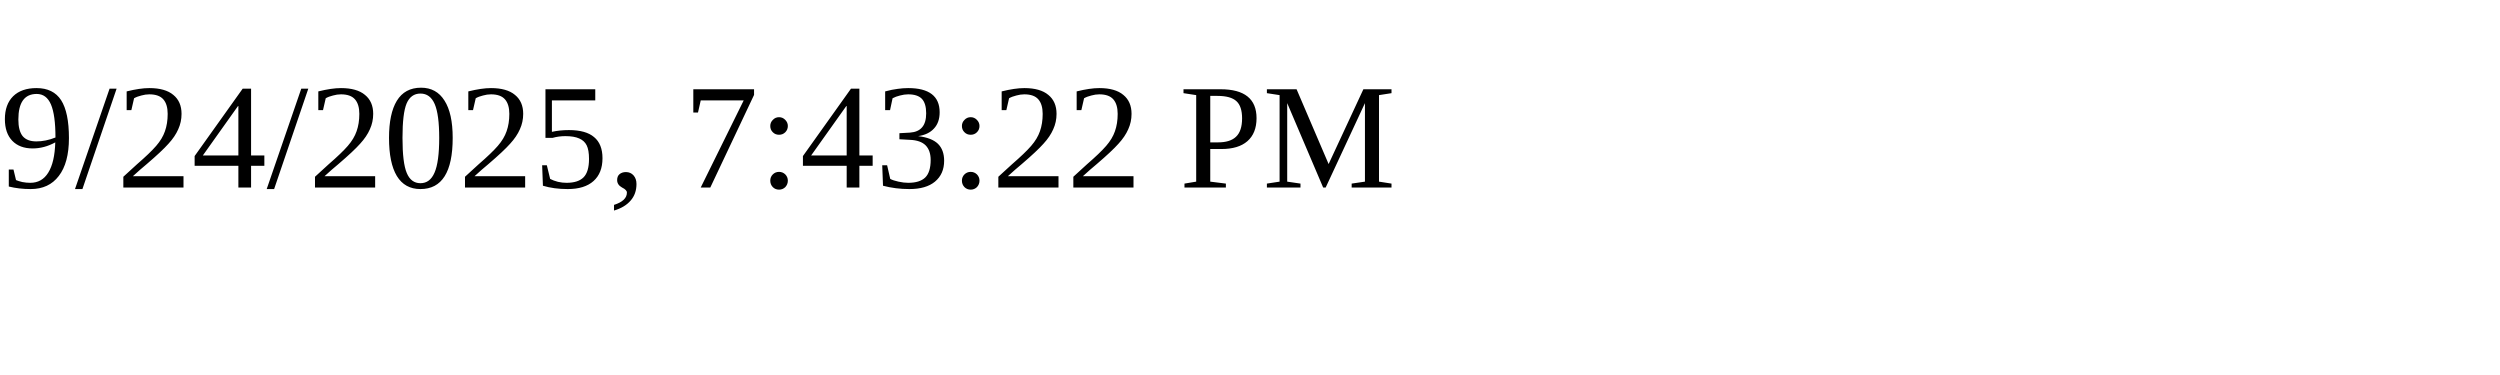
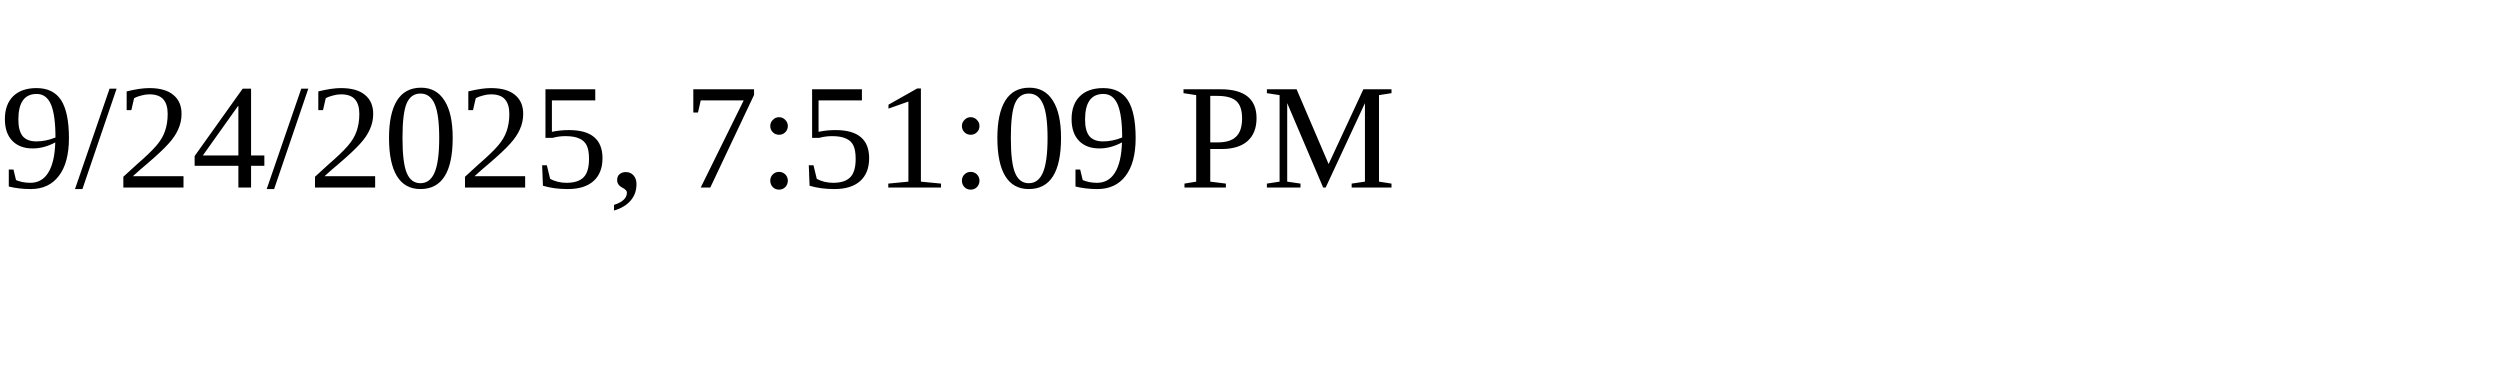
<svg xmlns="http://www.w3.org/2000/svg" height="30" width="200">
-   <text x="0" y="15">9/24/2025, 7:43:22 PM</text>
+   <text x="0" y="15">9/24/2025, 7:51:09 PM</text>
</svg>
